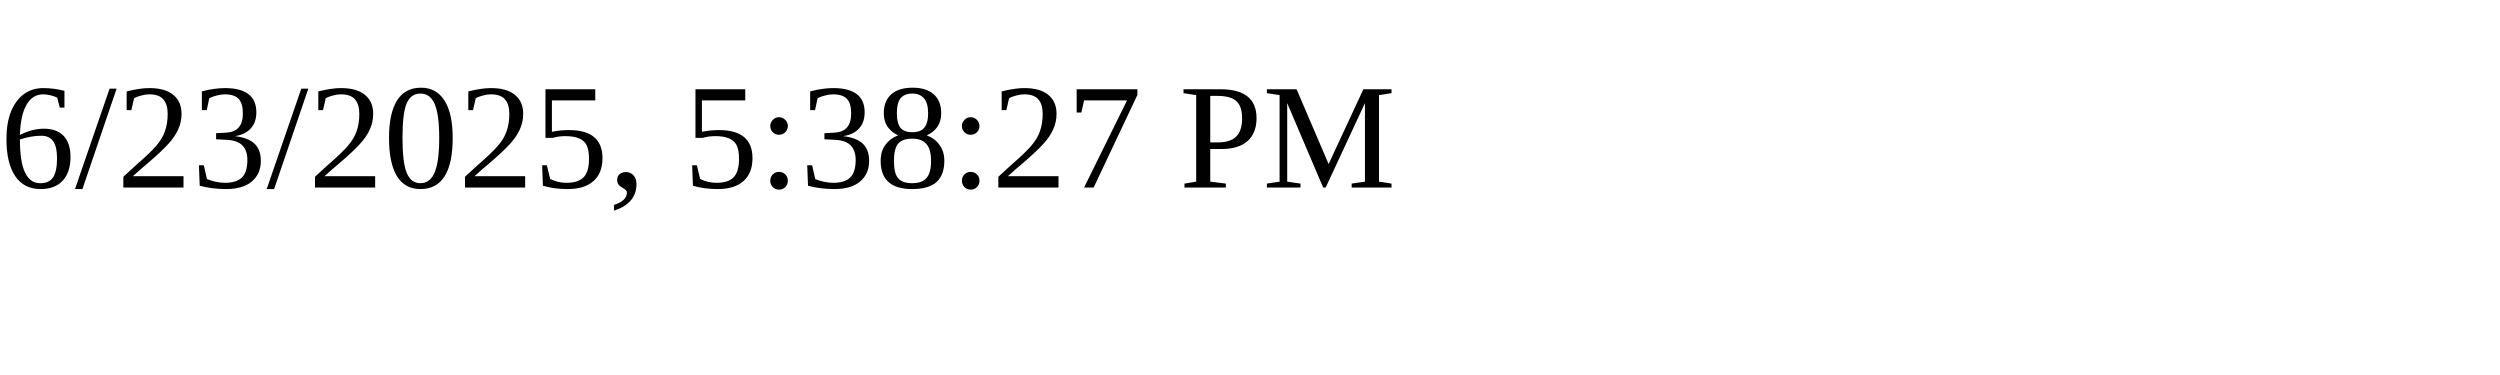
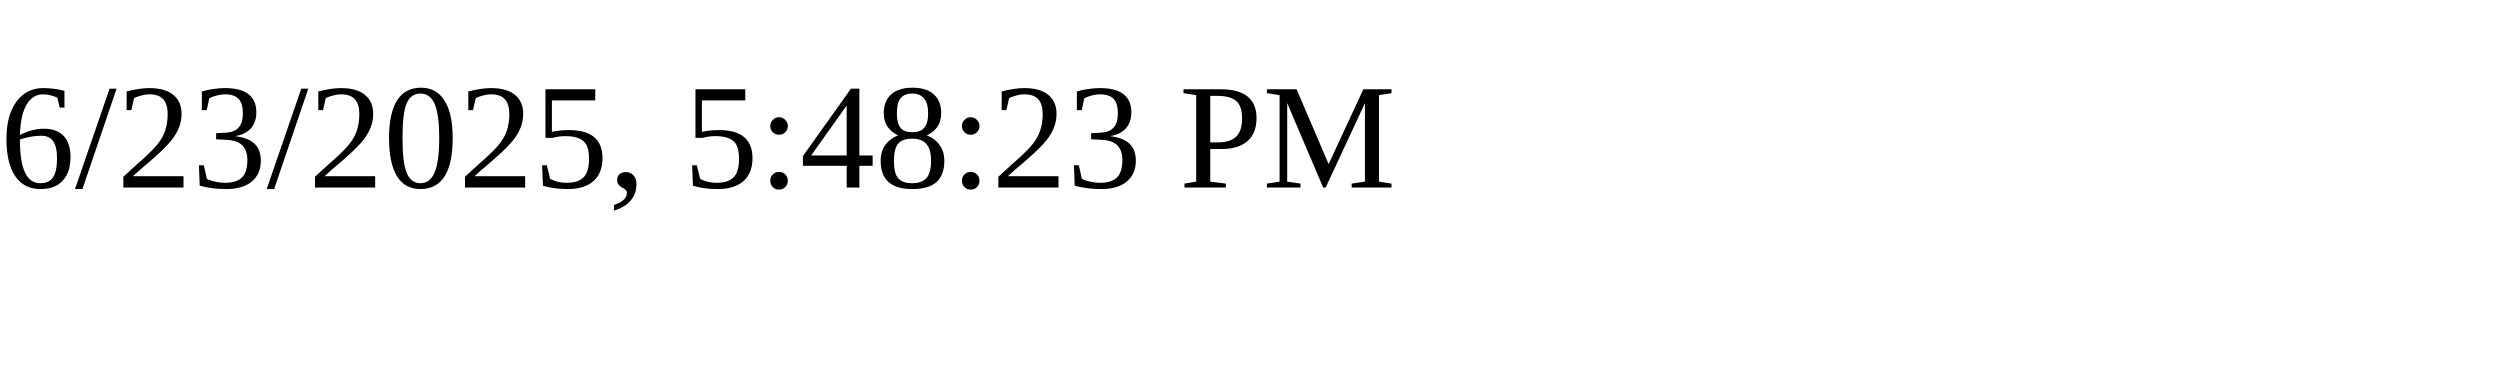
<svg xmlns="http://www.w3.org/2000/svg" height="30" width="200">
-   <text x="0" y="15">6/23/2025, 5:38:27 PM</text>
+   <text x="0" y="15">6/23/2025, 5:48:23 PM</text>
</svg>
